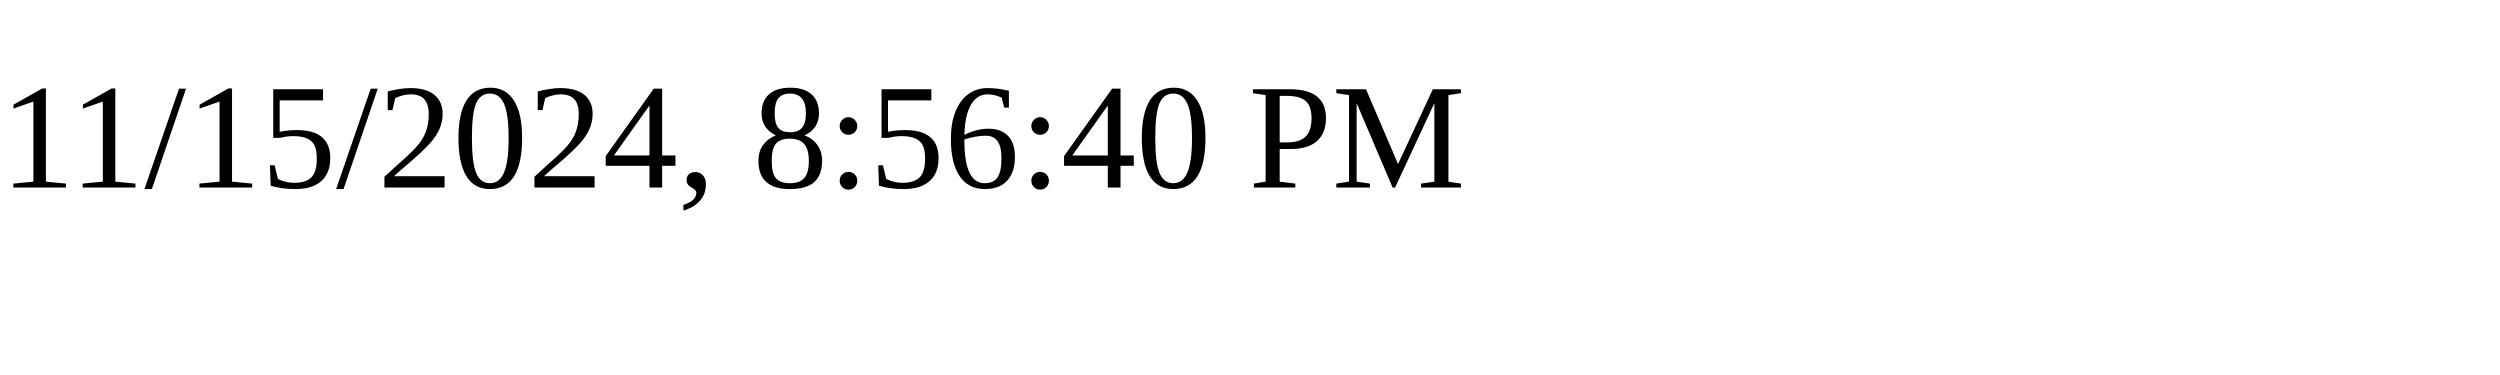
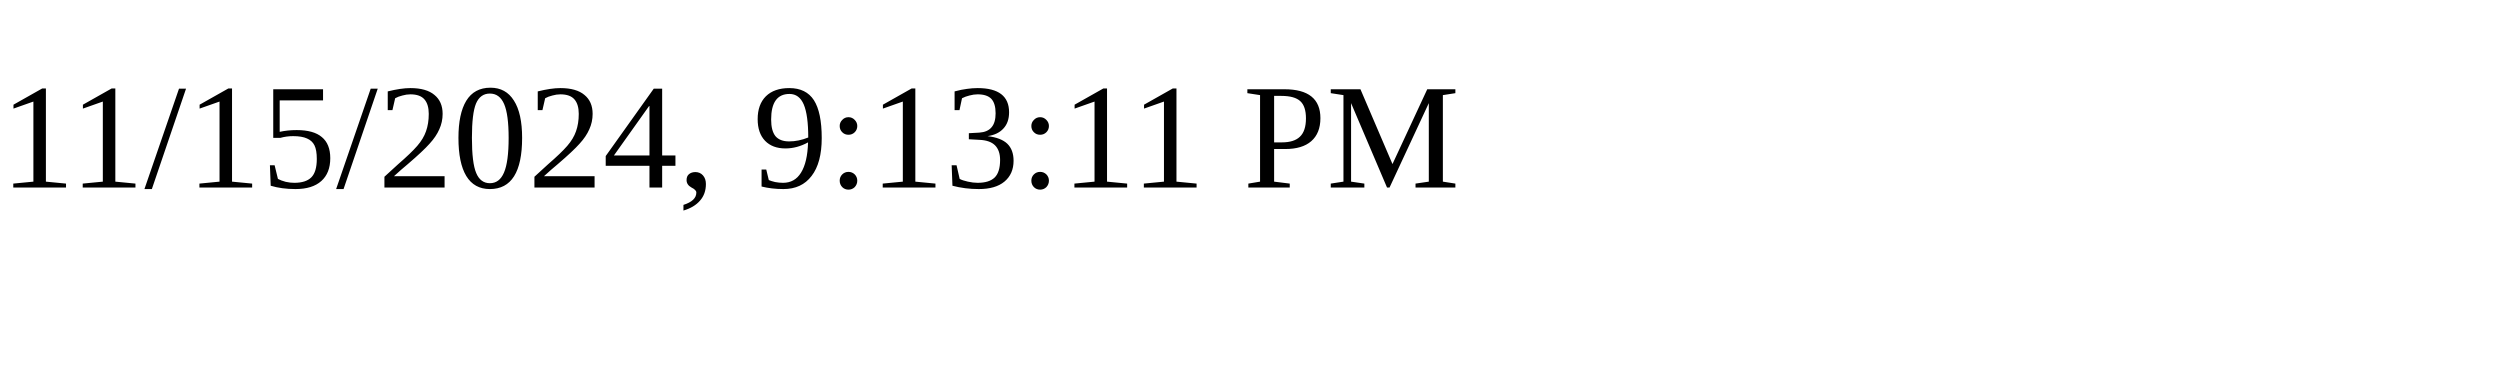
<svg xmlns="http://www.w3.org/2000/svg" height="30" width="200">
-   <text x="0" y="15">11/15/2024, 8:56:40 PM</text>
+   <text x="0" y="15">11/15/2024, 9:13:11 PM</text>
</svg>
